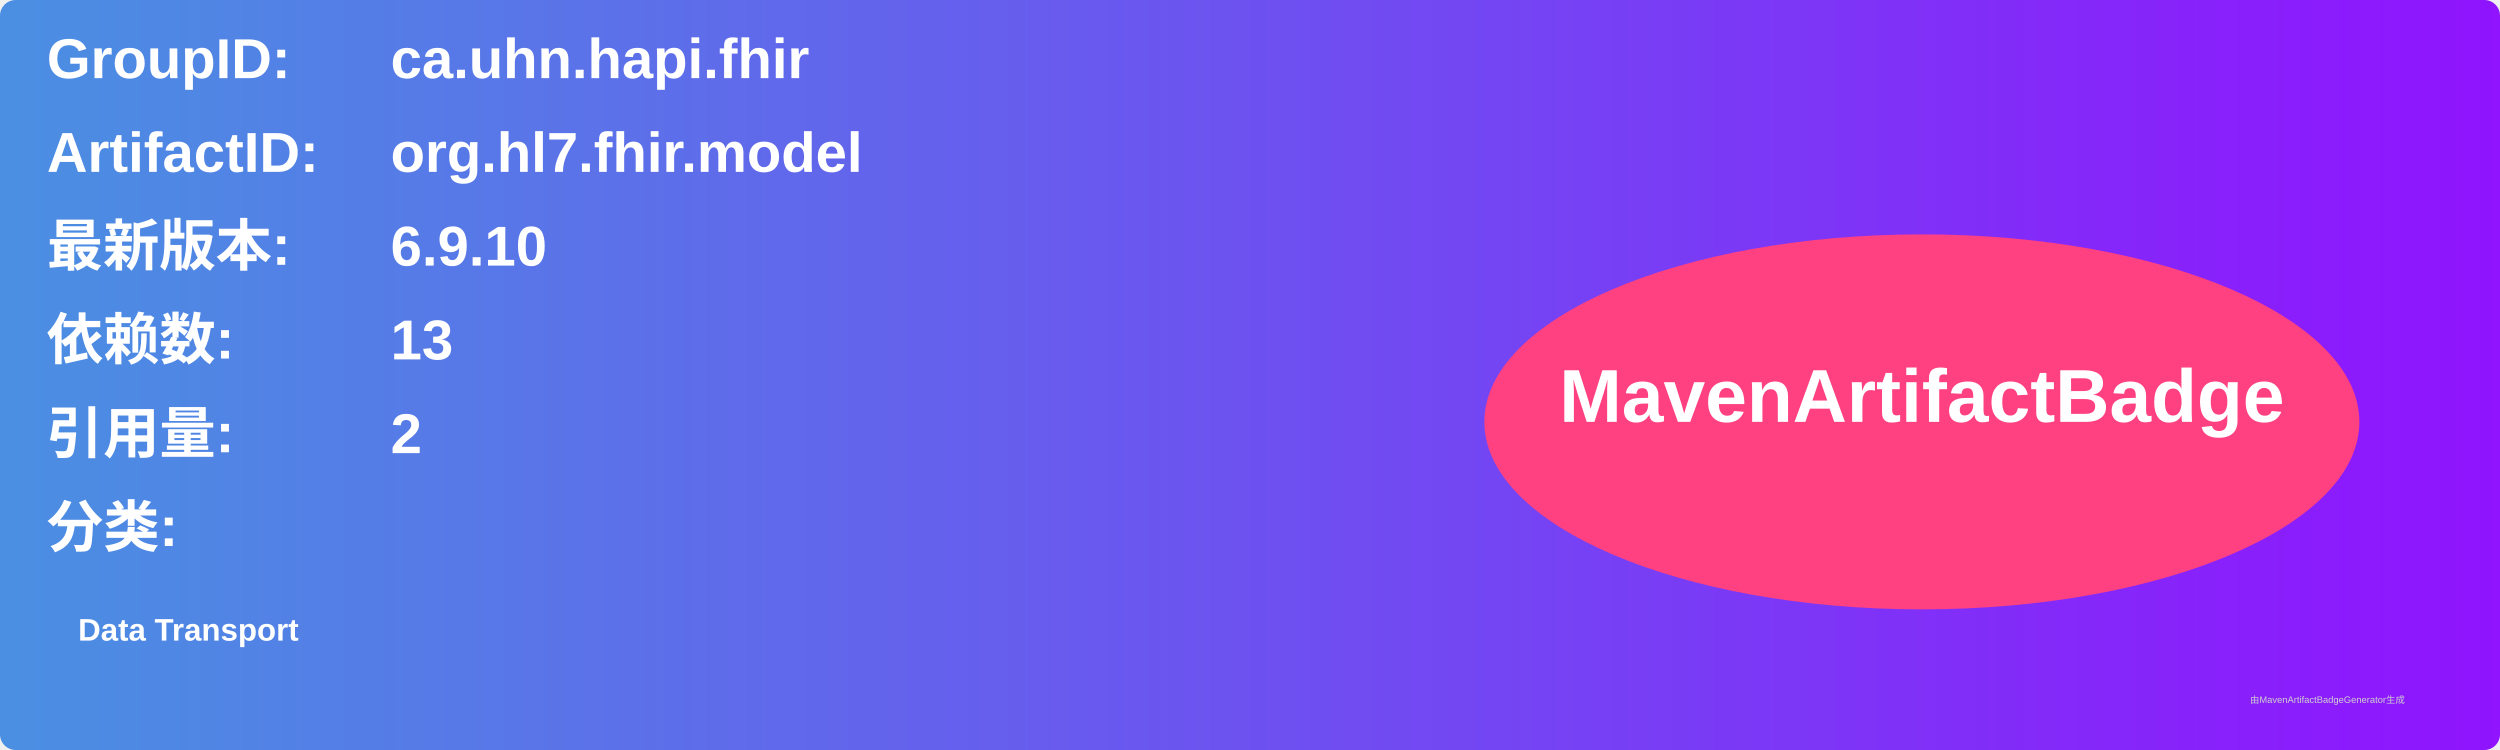
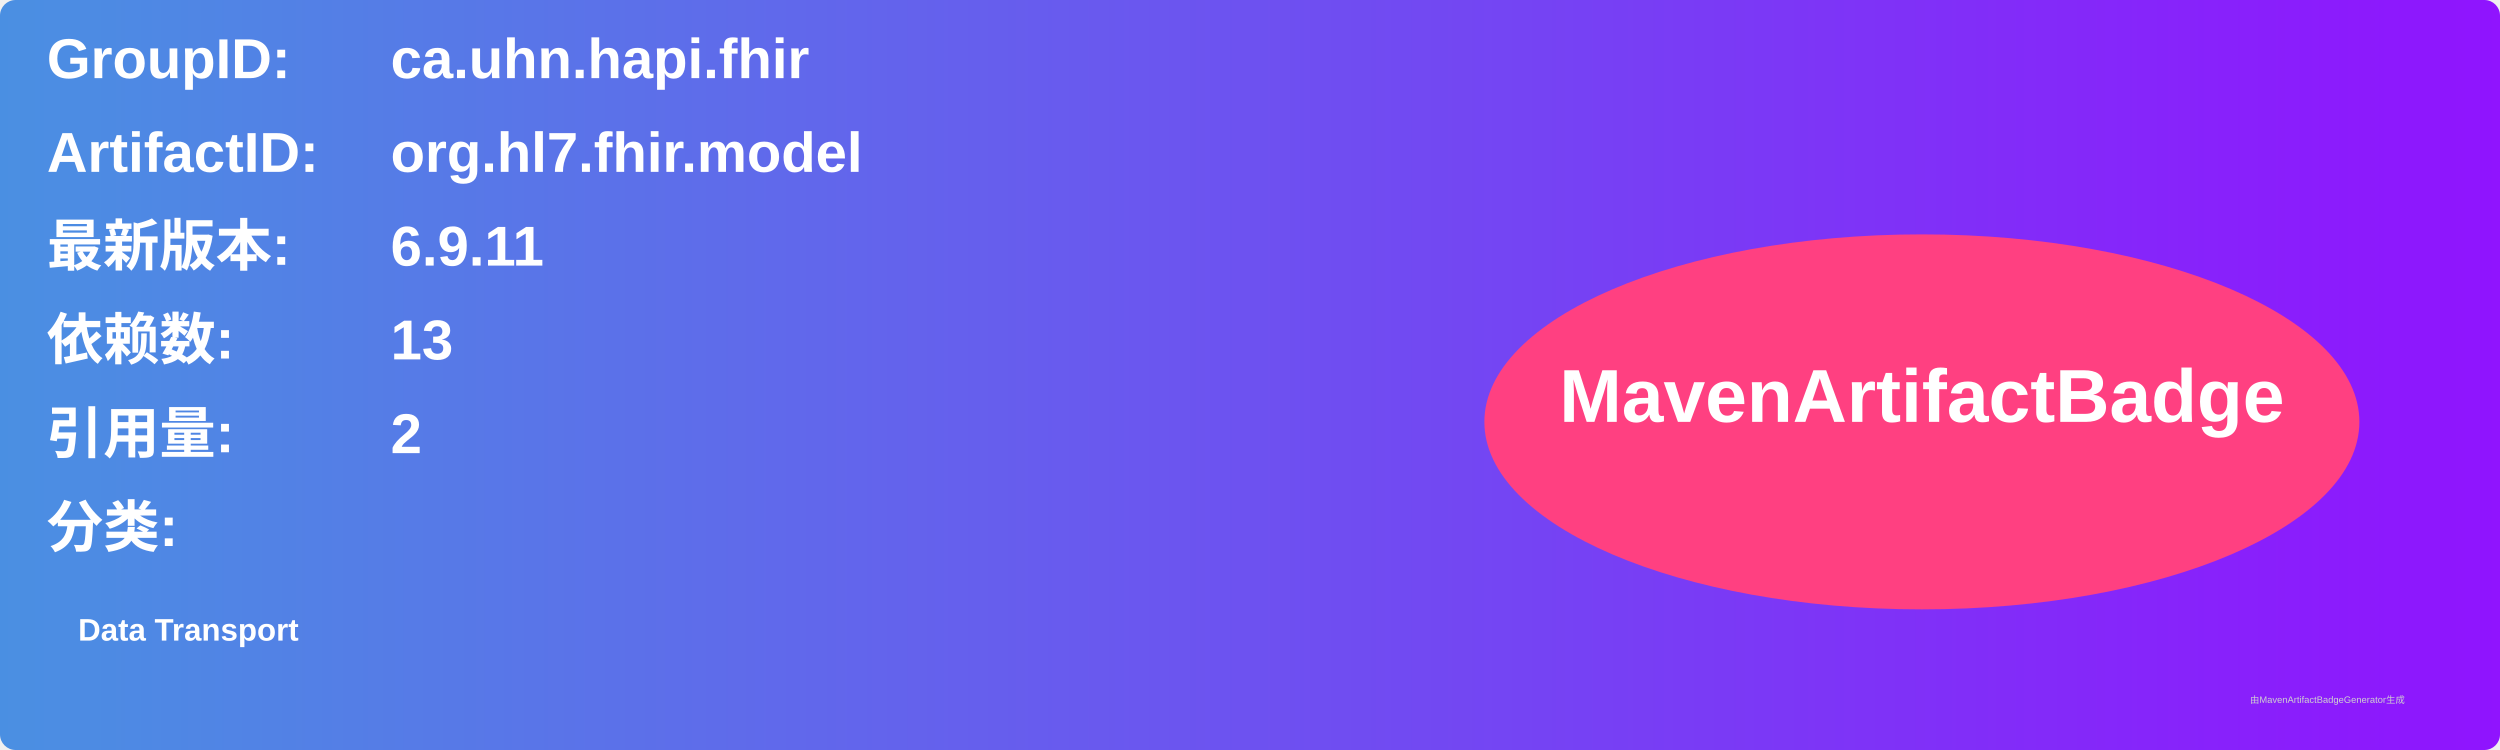
<svg xmlns="http://www.w3.org/2000/svg" width="800" height="240" viewBox="0 0 800 240">
  <linearGradient id="grad" x1="0%" y1="0%" x2="100%" y2="0%">
    <stop offset="0%" stop-color="#4a90e2" />
    <stop offset="100%" stop-color="#9013fe" />
  </linearGradient>
  <rect width="100%" height="100%" rx="5" ry="5" fill="url(#grad)" />
  <g transform="translate(15, 15)">
    <text x="0" y="10" font-family="Arial" font-size="18" fill="white" font-weight="bold" width="260">GroupID:</text>
    <text x="110" y="10" font-family="Arial" font-size="18" fill="white" font-weight="bold" width="460">ca.uhn.hapi.fhir</text>
    <text x="0" y="40" font-family="Arial" font-size="18" fill="white" font-weight="bold" width="260">ArtifactID:</text>
    <text x="110" y="40" font-family="Arial" font-size="18" fill="white" font-weight="bold" width="460">org.hl7.fhir.model</text>
    <text x="0" y="70" font-family="Arial" font-size="18" fill="white" font-weight="bold">最新版本:</text>
    <text x="110" y="70" font-family="Arial" font-size="18" fill="white" font-weight="bold">
-       <tspan font-weight="bold">6.9.10</tspan>
+       <tspan font-weight="bold">6.9.11</tspan>
    </text>
    <text x="0" y="100" font-family="Arial" font-size="18" fill="white" font-weight="bold">依赖数: </text>
    <text x="110" y="100" font-family="Arial" font-size="18" fill="white">
      <tspan font-weight="bold">13</tspan>
    </text>
    <text x="0" y="130" font-family="Arial" font-size="18" fill="white" font-weight="bold">引用量: </text>
    <text x="110" y="130" font-family="Arial" font-size="18" fill="white">
      <tspan font-weight="bold">2</tspan>
    </text>
    <text x="0" y="160" font-family="Arial" font-size="18" fill="white" font-weight="bold">分类:</text>
    <text x="10" y="190" font-family="Arial" font-size="10" fill="white">
      <tspan font-weight="bold">Data Transport</tspan>
    </text>
    <ellipse cx="600" cy="120" rx="140" ry="60" fill="#ff4081" />
    <text x="600" y="120" text-anchor="middle" font-family="Arial" font-size="24" fill="white" font-weight="bold">MavenArtifactBadge</text>
  </g>
  <text x="720" y="225" font-family="Arial" font-size="3" fill="#d0d0d0">由MavenArtifactBadgeGenerator生成</text>
</svg>
